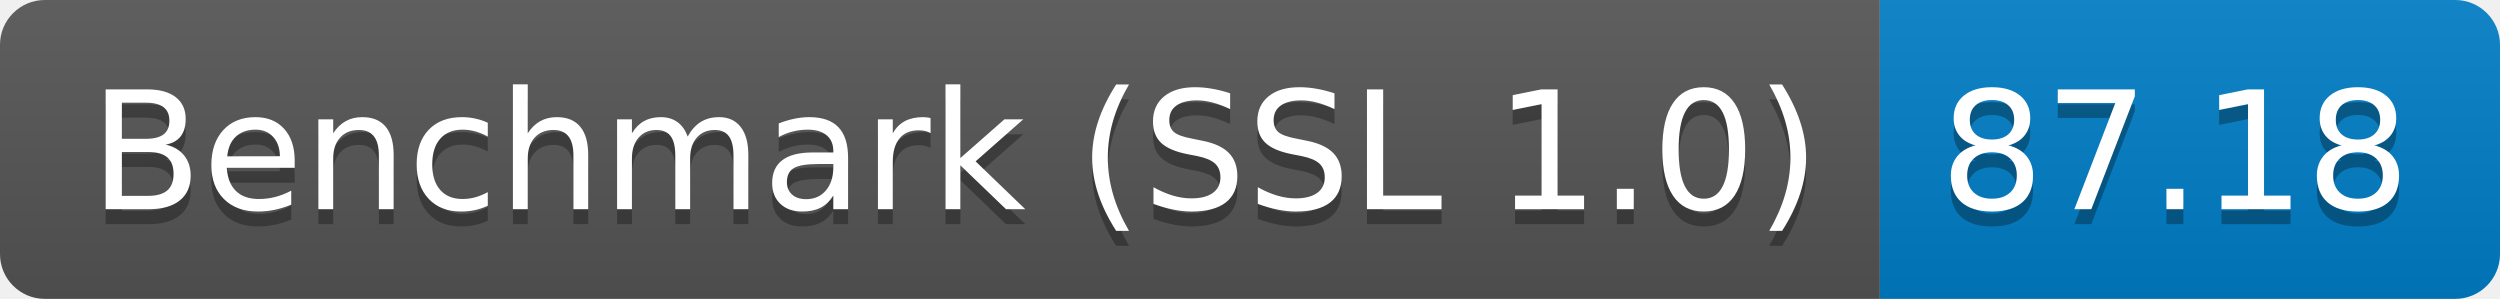
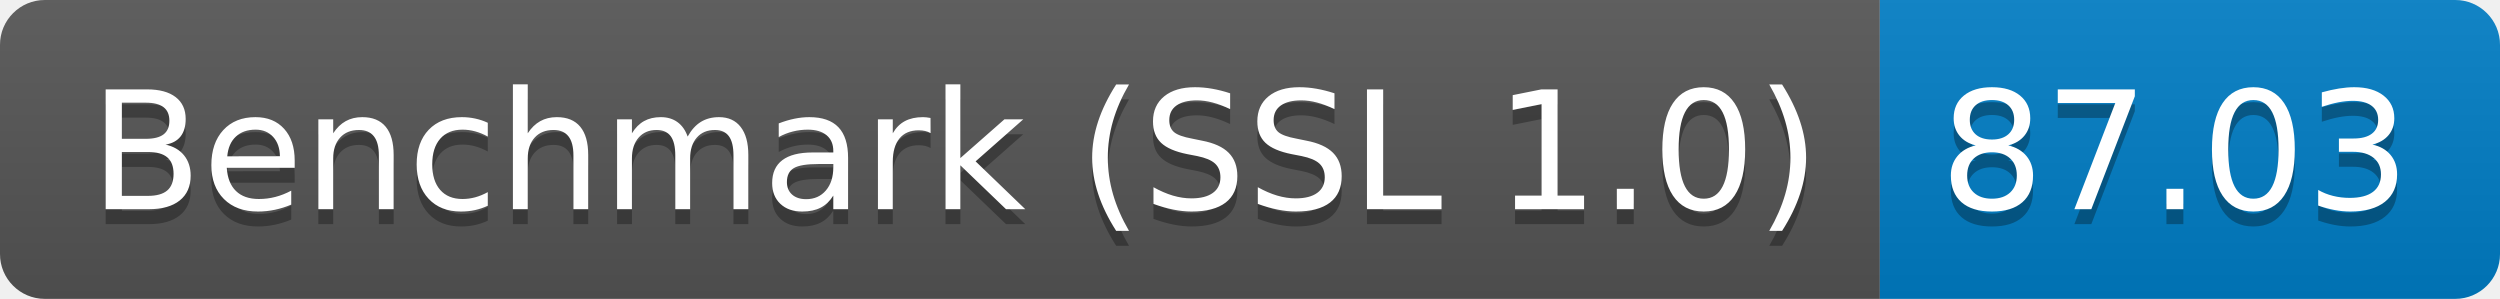
<svg xmlns="http://www.w3.org/2000/svg" height="20" width="167.3">
  <linearGradient id="smooth" x2="0" y2="100%">
    <stop offset="0" stop-color="#bbb" stop-opacity=".1" />
    <stop offset="1" stop-opacity=".1" />
  </linearGradient>
  <clipPath id="round">
    <rect fill="#fff" height="20" rx="3" width="167.3" />
  </clipPath>
  <g clip-path="url(#round)">
    <rect fill="#555" height="20" width="125.8" />
    <rect fill="#007ec6" height="20" width="41.5" x="125.8" />
    <rect fill="url(#smooth)" height="20" width="167.3" />
  </g>
  <g fill="#fff" font-family="DejaVu Sans,Verdana,Geneva,sans-serif" font-size="110" text-anchor="middle">
    <text fill="#010101" fill-opacity=".3" lengthAdjust="spacing" textLength="1158.0" transform="scale(0.1)" x="639.0" y="150">Benchmark (SSL 1.0)</text>
    <text lengthAdjust="spacing" textLength="1158.0" transform="scale(0.1)" x="639.0" y="140">Benchmark (SSL 1.0)</text>
-     <text fill="#010101" fill-opacity=".3" lengthAdjust="spacing" textLength="315.0" transform="scale(0.1)" x="1455.5" y="150">87.18</text>
-     <text lengthAdjust="spacing" textLength="315.0" transform="scale(0.1)" x="1455.5" y="140">87.18</text>
+     <text fill="#010101" fill-opacity=".3" lengthAdjust="spacing" textLength="315.0" transform="scale(0.1)" x="1455.5" y="150">87.03</text>
+     <text lengthAdjust="spacing" textLength="315.0" transform="scale(0.1)" x="1455.5" y="140">87.03</text>
  </g>
</svg>
